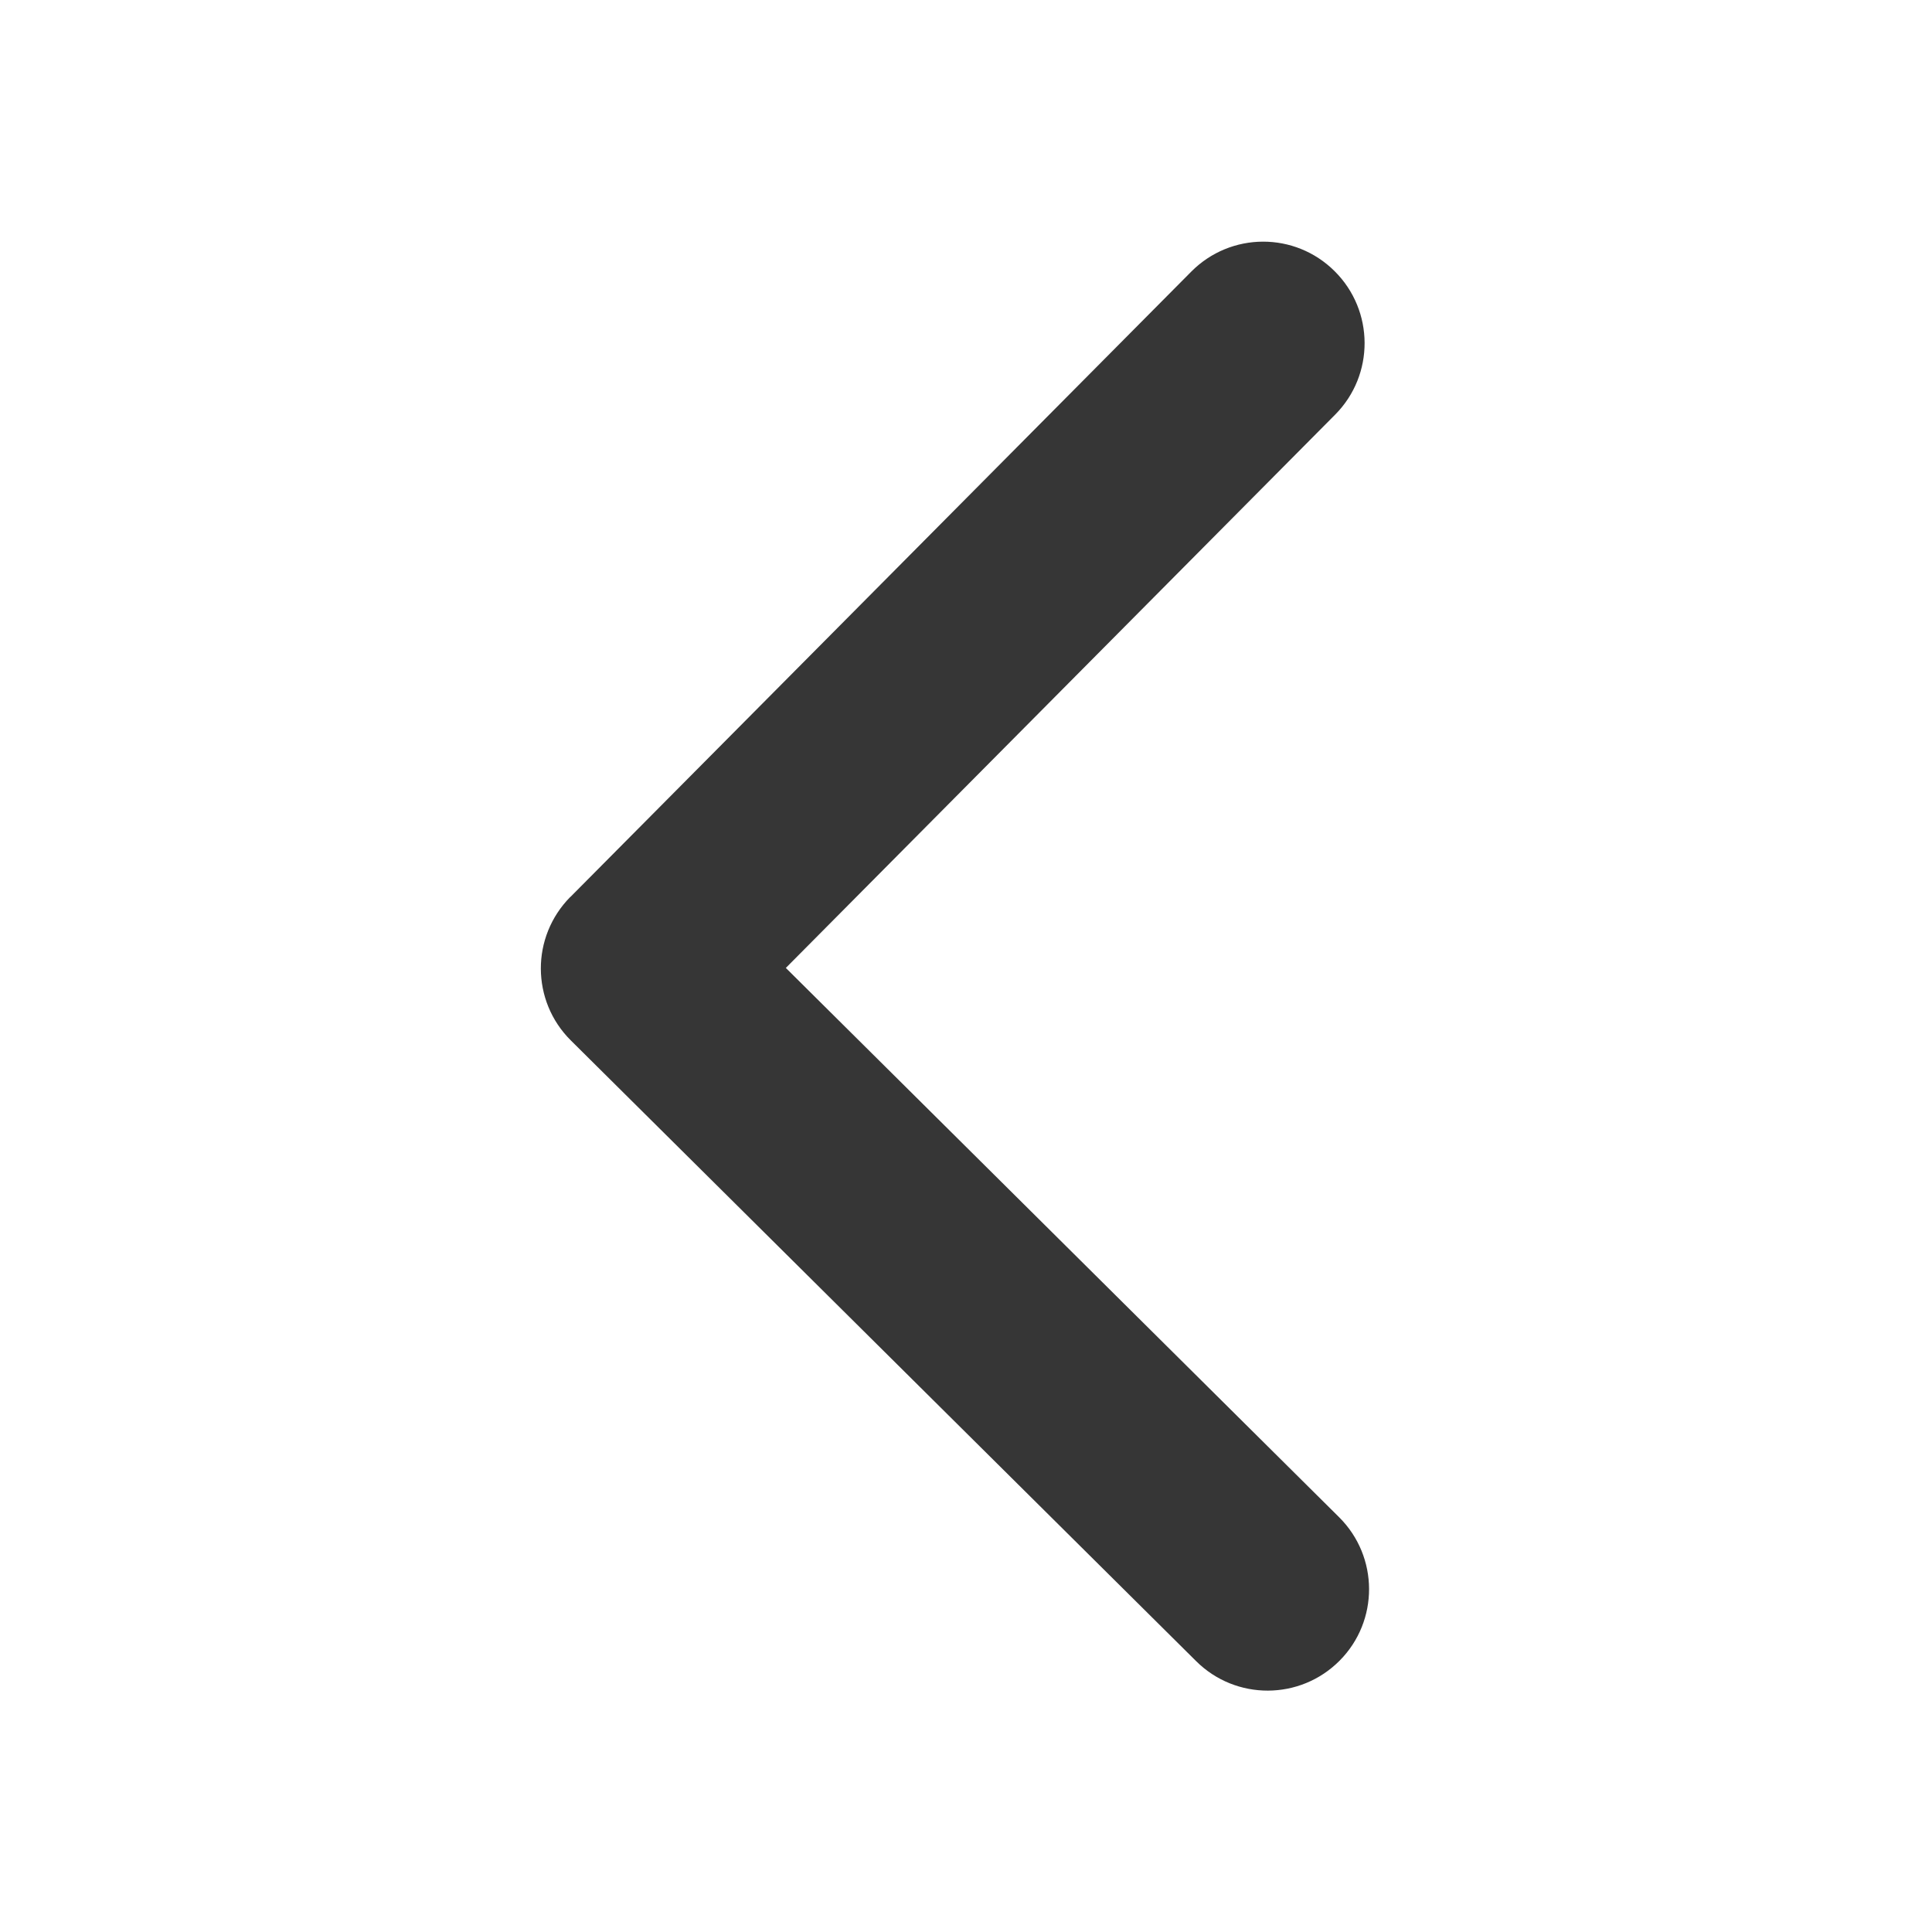
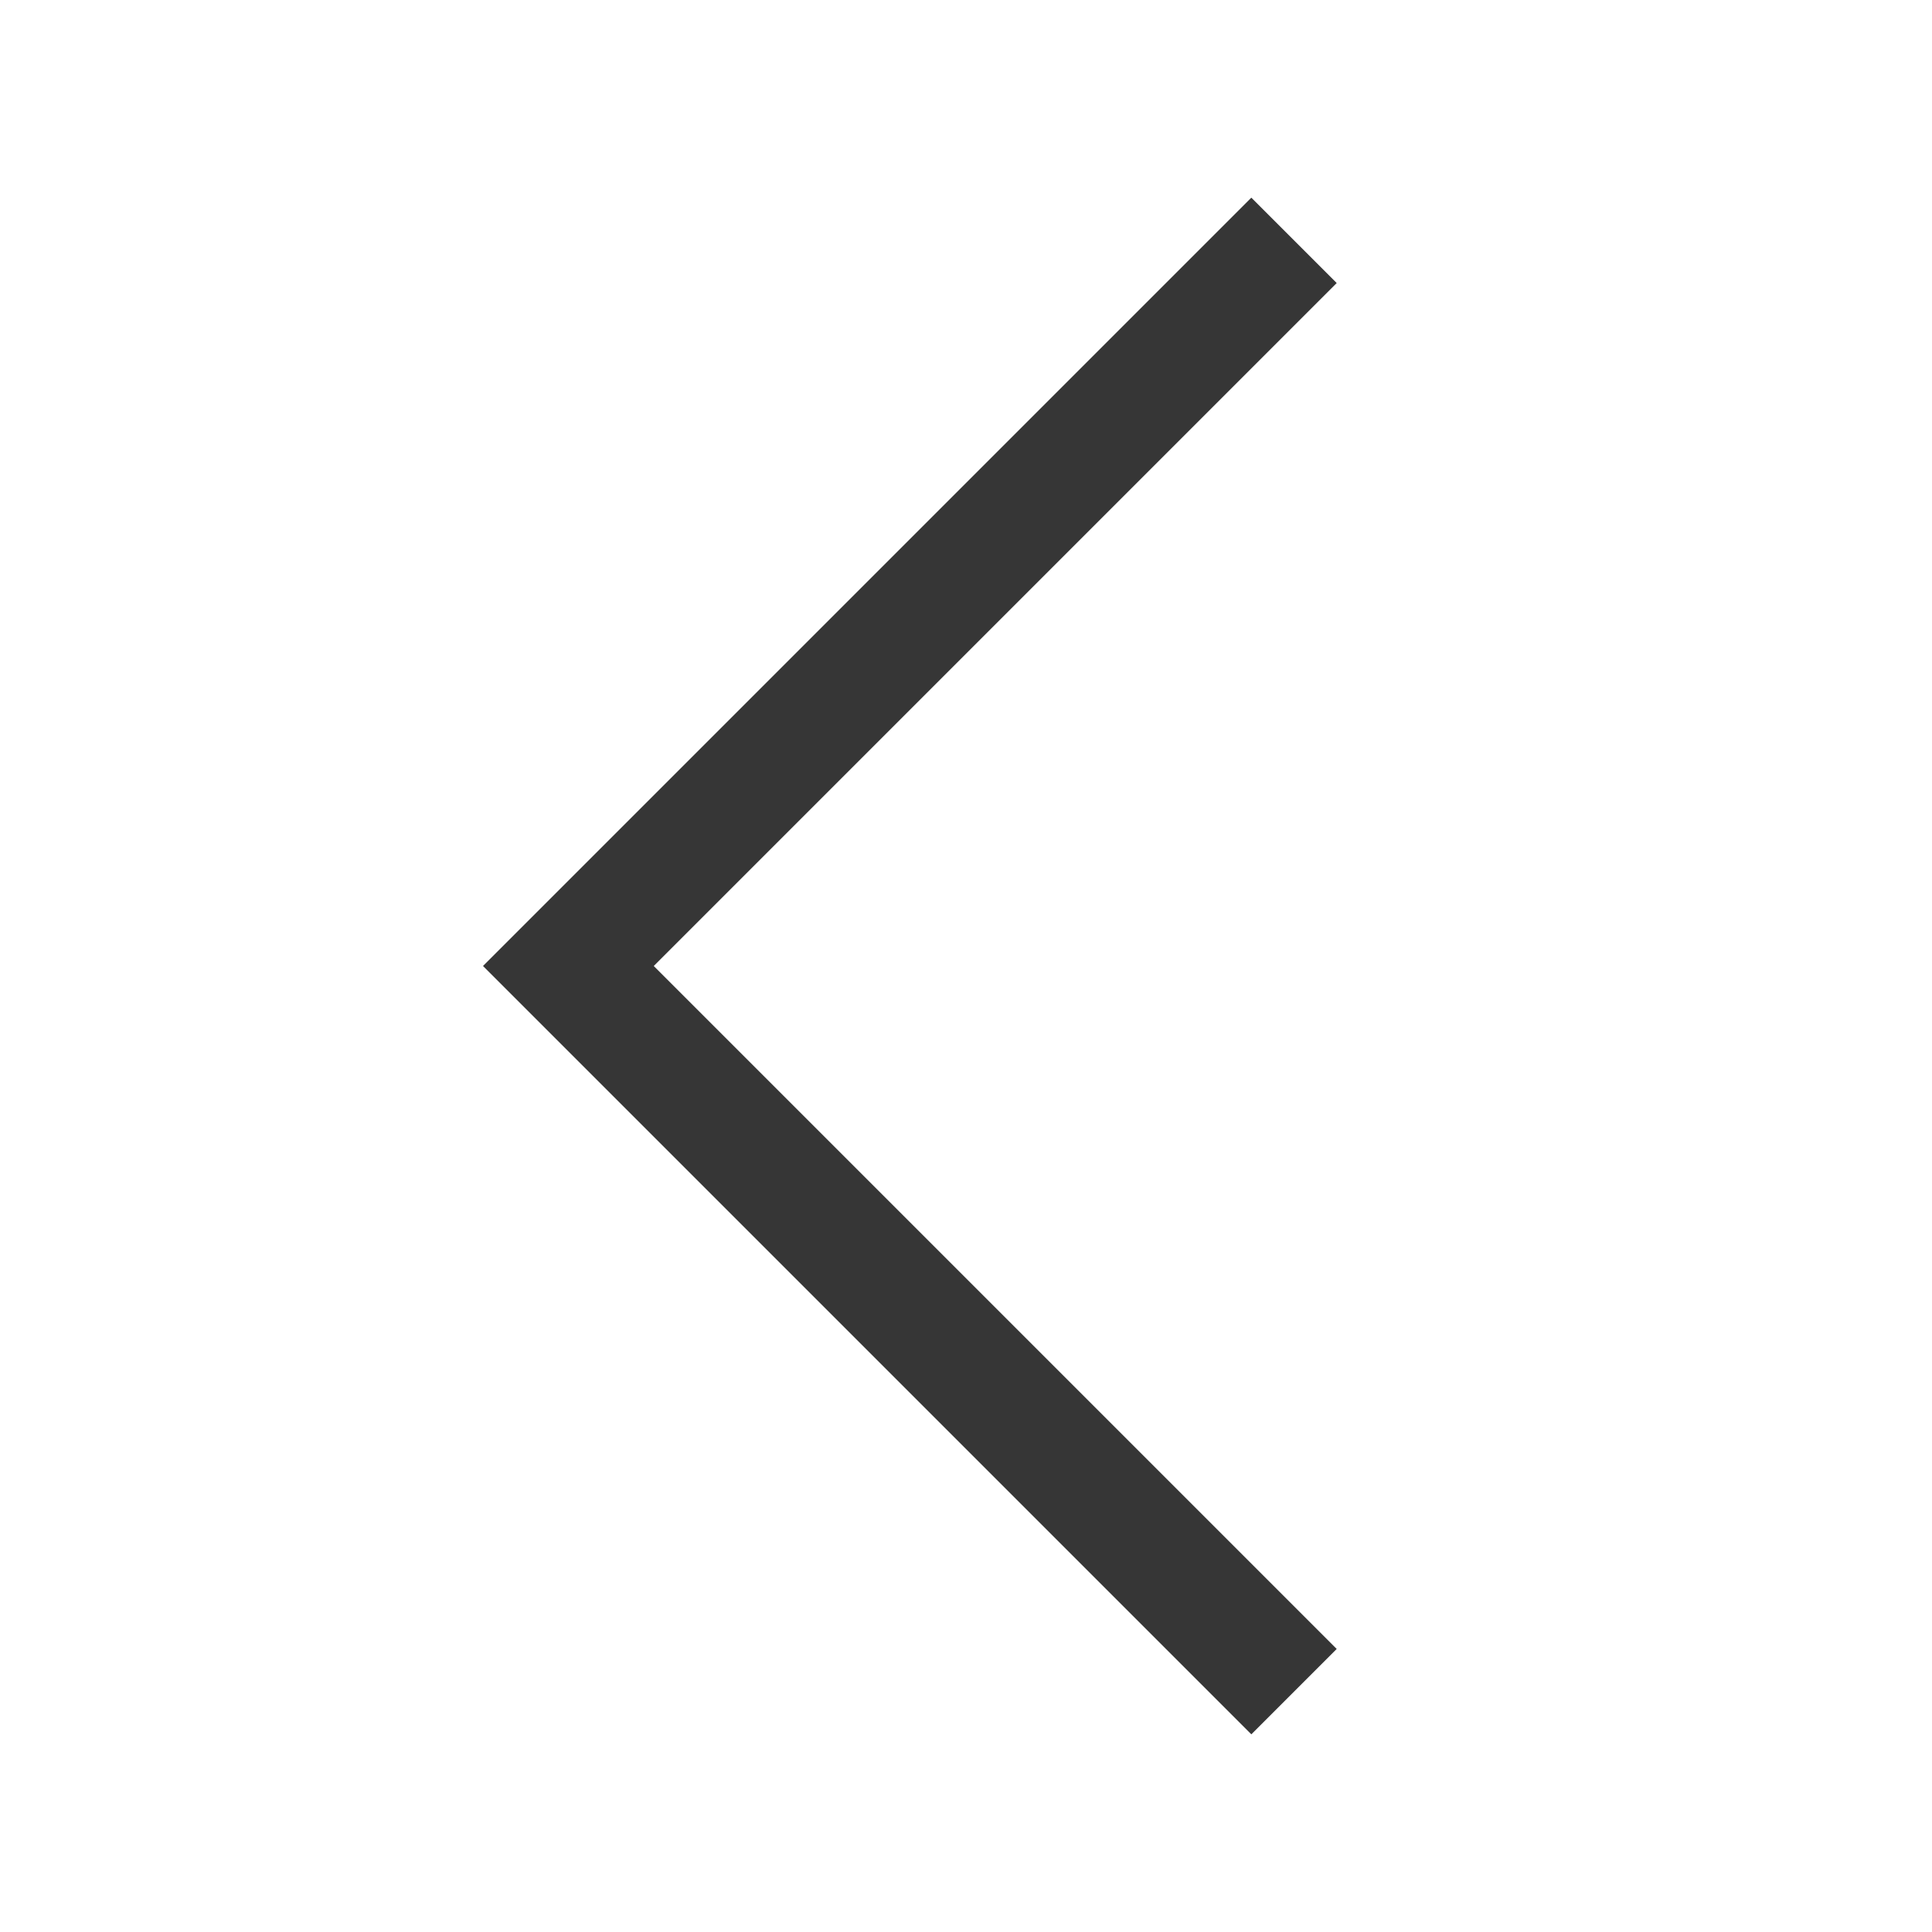
- <svg xmlns="http://www.w3.org/2000/svg" width="16" height="16" version="1.1">
+ <svg width="16" height="16" version="1.1">
  <defs>
-     <style type="text/css" id="current-color-scheme">
-       .ColorScheme-Text { color:#363636; }
-     </style>
+     <style id="current-color-scheme" type="text/css">.ColorScheme-Text { color:#363636; }</style>
  </defs>
-   <path style="fill:currentColor" class="ColorScheme-Text" d="m4.724 7.428 5.141-5.178c0.327-0.33 0.859-0.332 1.188-0.004 0.329 0.327 0.331 0.859 0.004 1.188l-4.549 4.582 4.582 4.549c0.329 0.327 0.331 0.859 0.004 1.188-0.327 0.329-0.859 0.331-1.188 0.004l-5.179-5.141c-0.165-0.164-0.247-0.378-0.248-0.593-7.776e-4 -0.215 0.081-0.43 0.244-0.595z" />
+   <path d="m10.363 1.637-6.363 6.363 6.363 6.363 0.707-0.707-5.656-5.656 5.656-5.656-0.707-0.707z" class="ColorScheme-Text" style="fill:currentColor" />
</svg>
